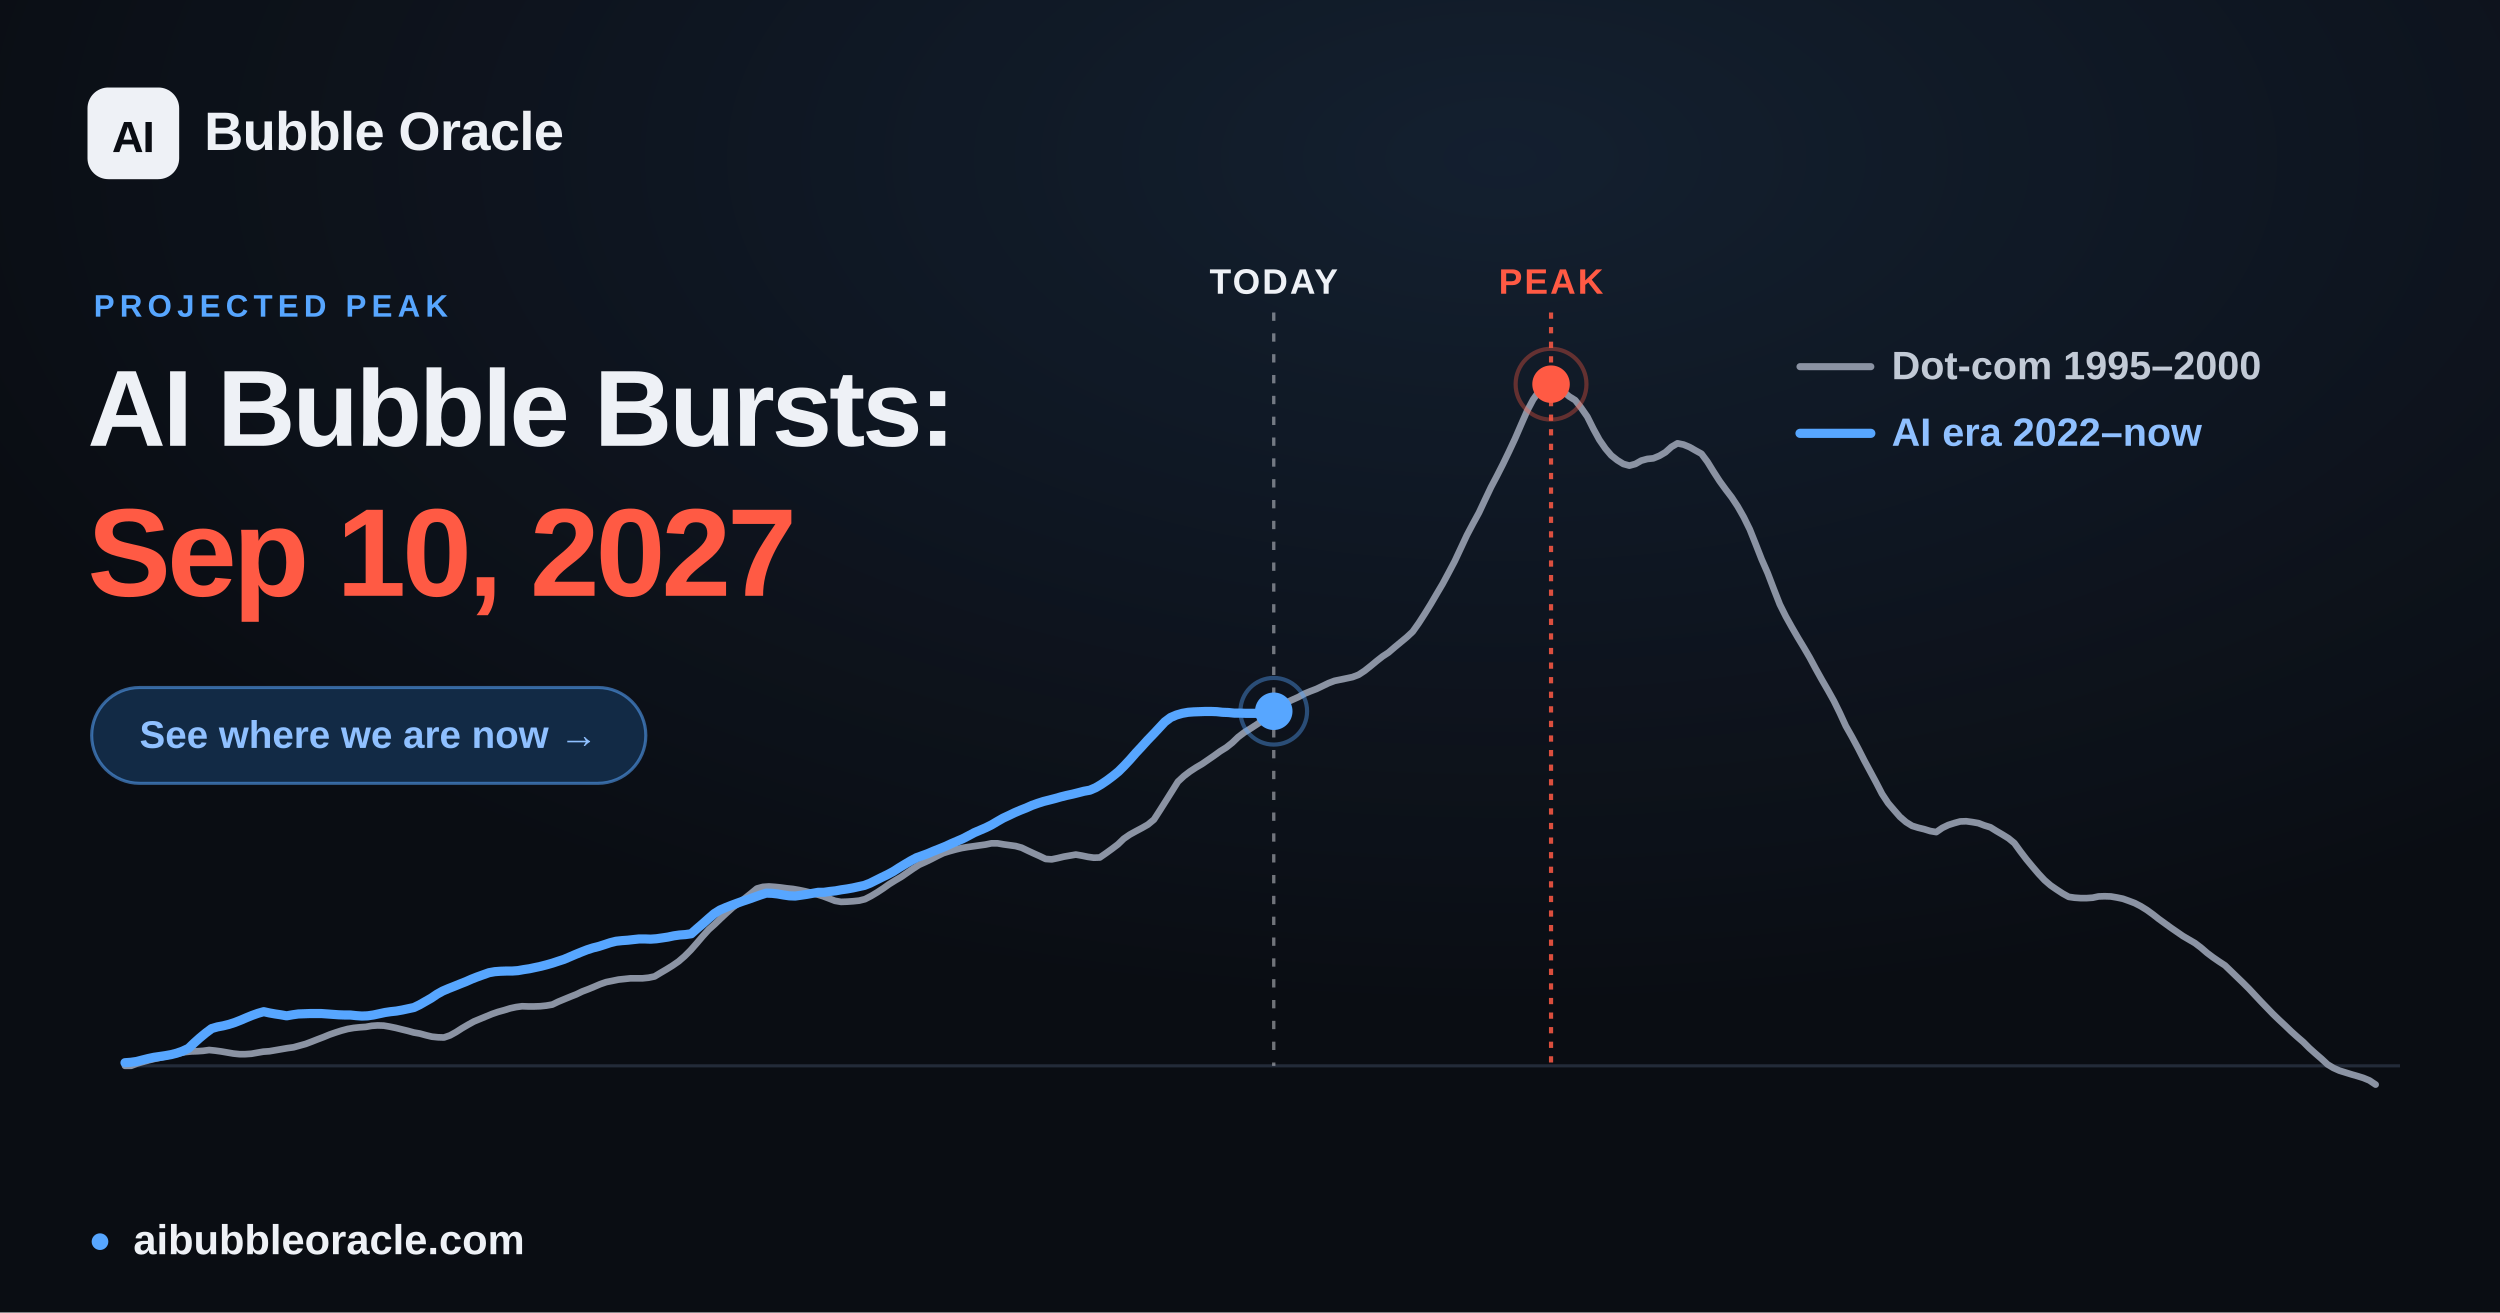
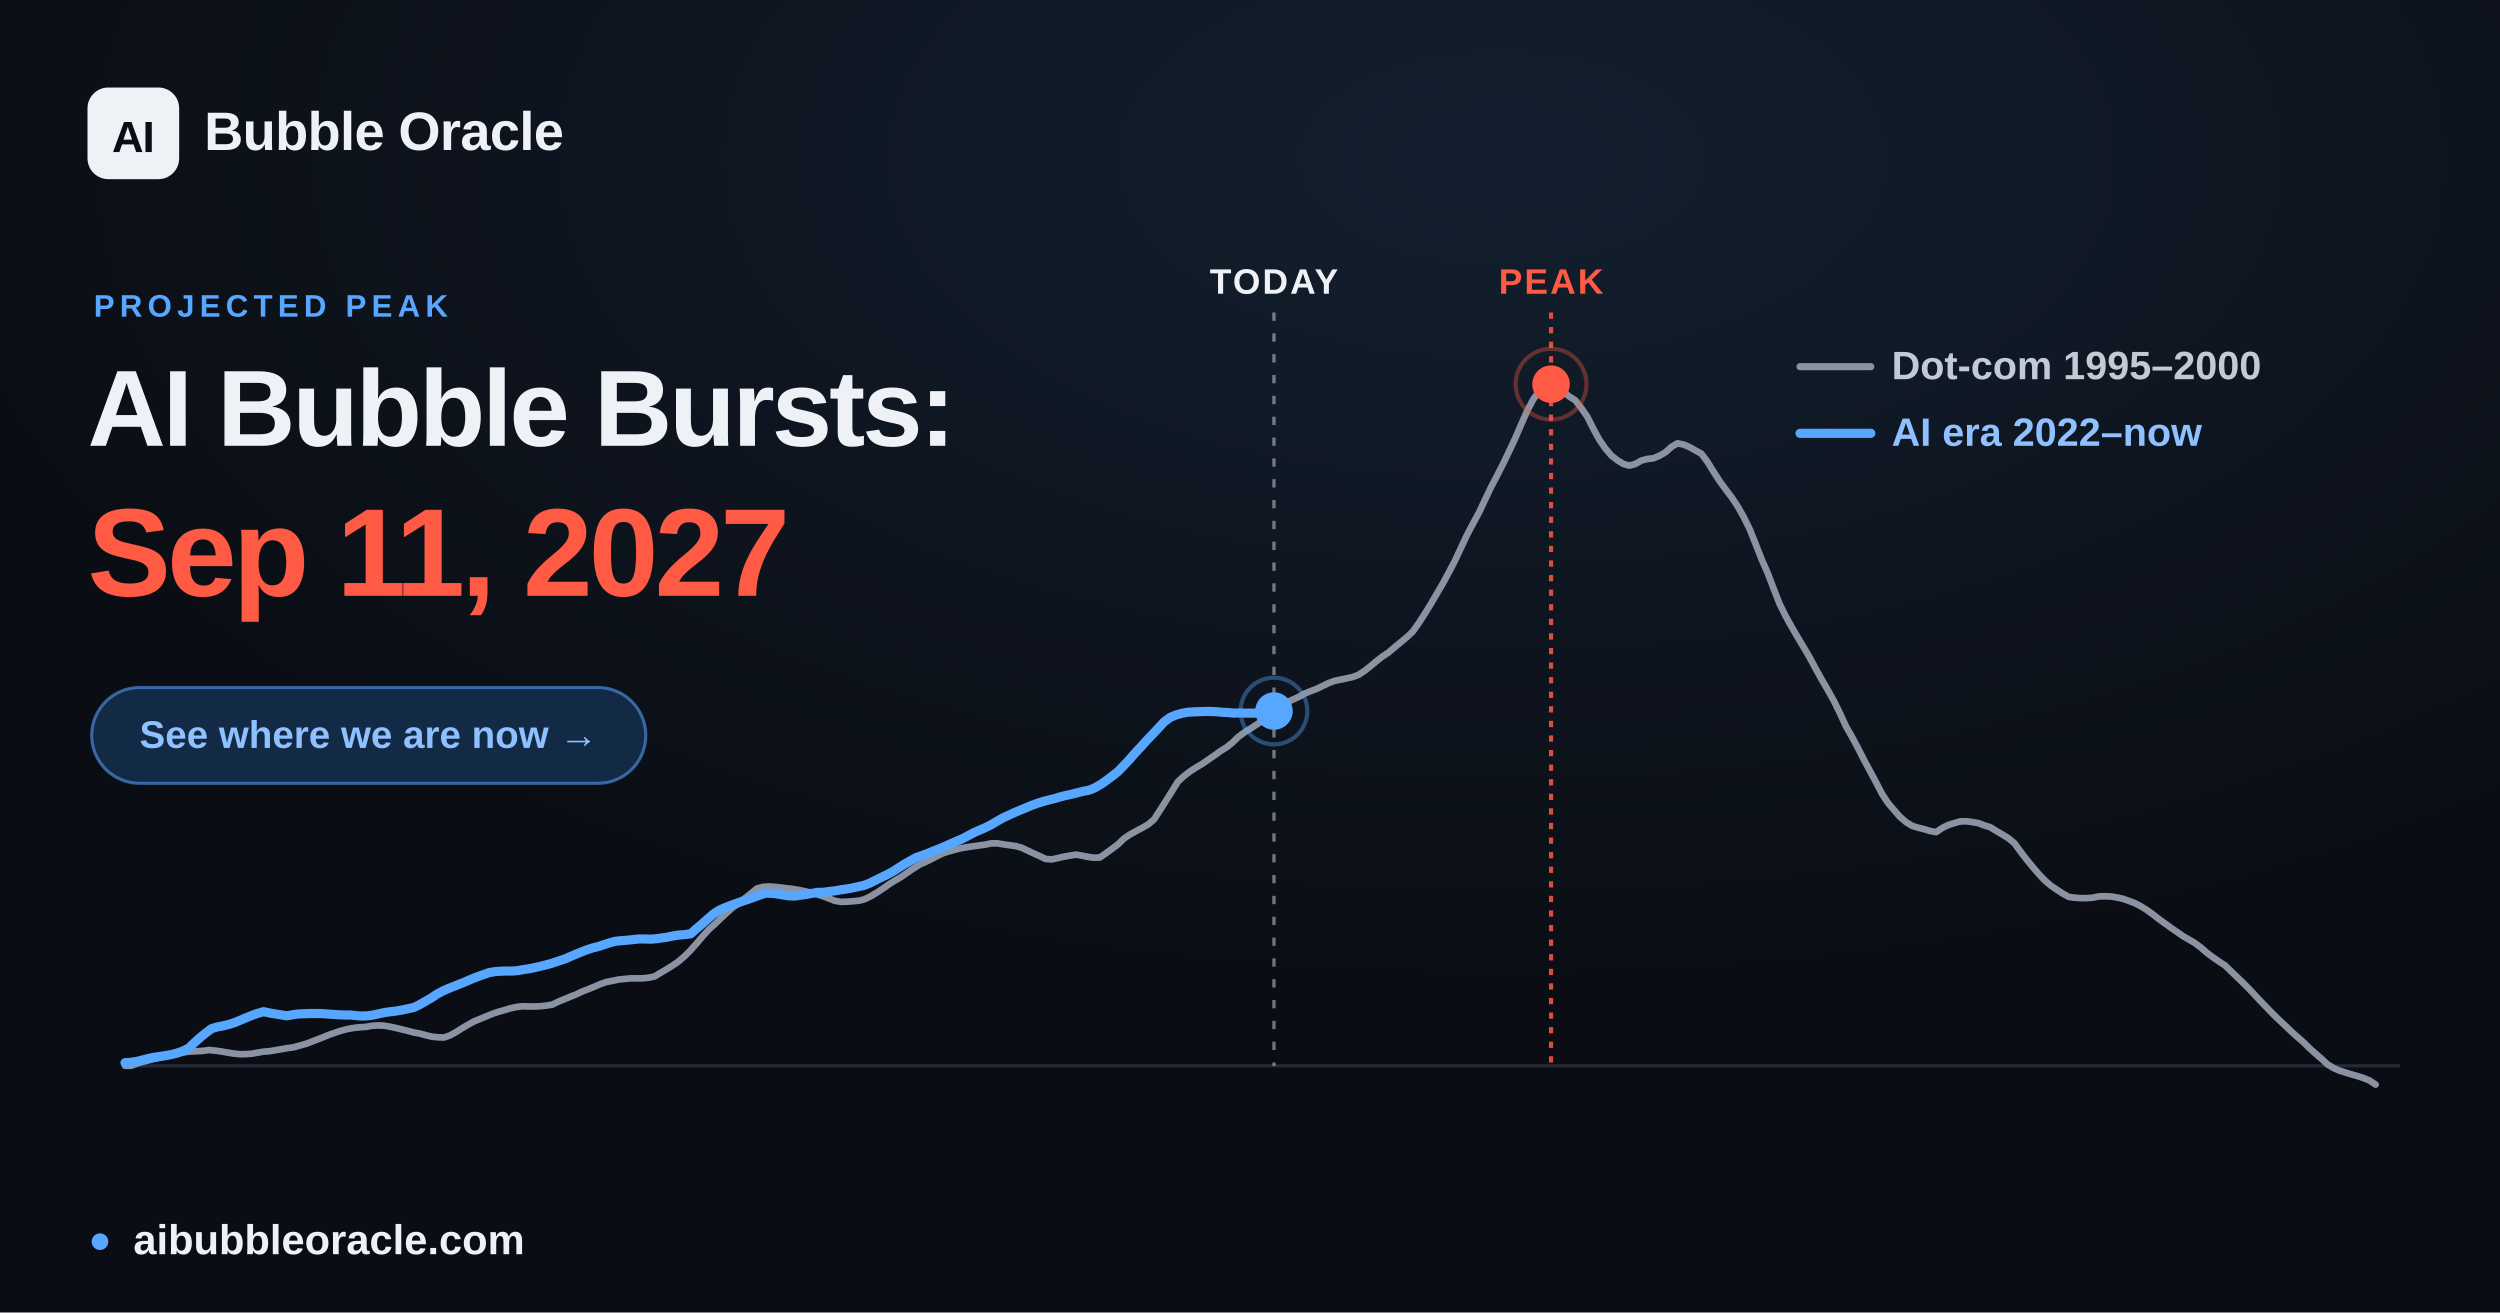
<svg xmlns="http://www.w3.org/2000/svg" width="1200" height="630" viewBox="0 0 1200 630" font-family="Arial, 'Liberation Sans', 'DejaVu Sans', sans-serif">
  <defs>
    <radialGradient id="glow" cx="60%" cy="12%" r="65%">
      <stop offset="0" stop-color="#57a6ff" stop-opacity="0.12" />
      <stop offset="1" stop-color="#57a6ff" stop-opacity="0" />
    </radialGradient>
  </defs>
  <rect width="1200" height="630" fill="#0a0d13" />
  <rect width="1200" height="630" fill="url(#glow)" />
  <line x1="60.0" y1="511.6" x2="1152.0" y2="511.6" stroke="#232b39" stroke-width="1.5" />
-   <line x1="611.4" y1="150" x2="611.4" y2="511.6" stroke="#eef1f6" stroke-opacity="0.45" stroke-width="1.6" stroke-dasharray="4 6" />
-   <text x="611.4" y="141" text-anchor="middle" font-size="17" font-weight="700" fill="#eef1f6" letter-spacing="1">TODAY</text>
+   <line x1="611.5" y1="150" x2="611.5" y2="511.6" stroke="#eef1f6" stroke-opacity="0.45" stroke-width="1.6" stroke-dasharray="4 6" />
+   <text x="611.5" y="141" text-anchor="middle" font-size="17" font-weight="700" fill="#eef1f6" letter-spacing="1">TODAY</text>
  <line x1="744.5" y1="150" x2="744.5" y2="511.6" stroke="#ff5a44" stroke-opacity="0.85" stroke-width="2" stroke-dasharray="3 4" />
  <text x="744.5" y="141" text-anchor="middle" font-size="17" font-weight="700" fill="#ff5a44" letter-spacing="1">PEAK</text>
  <polyline points="60.0,511.6 62.9,511.6 65.8,510.5 68.6,509.7 71.5,508.9 74.4,508.2 77.3,507.6 80.3,506.9 83.1,506.2 86.0,505.6 88.9,505.0 91.8,504.7 94.6,504.6 97.5,504.4 100.4,504.0 103.3,504.3 106.2,504.7 109.1,505.2 112.0,505.7 114.9,506.0 117.8,506.0 120.7,505.8 123.5,505.3 126.4,504.8 129.3,504.6 132.2,504.1 135.1,503.6 138.0,503.1 140.9,502.7 143.8,501.9 146.7,501.1 149.6,500.0 152.4,498.9 155.3,497.8 158.2,496.6 161.1,495.6 163.9,494.7 166.9,493.9 169.8,493.4 172.7,493.1 175.6,492.9 178.4,492.4 181.3,492.2 184.2,492.3 187.1,492.8 190.0,493.4 192.8,494.1 195.7,494.8 198.6,495.6 201.5,496.1 204.4,496.9 207.3,497.6 210.2,497.9 213.1,498.0 216.0,497.0 218.9,495.4 221.7,493.6 224.6,491.9 227.5,490.3 230.4,489.1 233.3,487.9 236.2,486.7 239.1,485.7 242.0,484.9 244.9,484.0 247.7,483.4 250.6,483.0 253.5,483.1 256.4,483.1 259.3,483.0 262.2,482.7 265.1,482.2 268.0,480.8 270.9,479.6 273.8,478.4 276.6,477.3 279.5,475.9 282.4,474.8 285.3,473.6 288.1,472.4 291.0,471.4 294.0,470.8 296.9,470.2 299.8,469.9 302.6,469.6 305.5,469.6 308.4,469.6 311.3,469.3 314.2,468.7 317.0,467.0 319.9,465.3 322.8,463.5 325.7,461.5 328.6,459.0 331.5,456.1 334.4,452.8 337.3,449.4 340.2,446.2 343.1,443.6 345.9,440.9 348.8,438.2 351.7,435.6 354.6,433.5 357.5,431.2 360.4,428.9 363.3,426.5 366.2,425.7 369.1,425.5 371.9,425.7 374.8,426.0 377.7,426.4 380.6,426.7 383.5,427.2 386.4,427.8 389.3,428.5 392.2,429.3 395.1,430.2 398.0,431.3 400.8,432.4 403.7,432.9 406.6,432.8 409.5,432.6 412.4,432.3 415.2,431.6 418.1,430.1 421.1,428.3 424.0,426.4 426.8,424.4 429.7,422.6 432.6,420.9 435.5,418.9 438.4,416.9 441.2,415.1 444.1,413.8 447.0,412.4 449.9,410.9 452.8,409.5 455.7,408.6 458.6,407.8 461.5,407.1 464.4,406.6 467.3,406.2 470.1,405.8 473.0,405.4 475.9,404.8 478.8,404.8 481.7,405.3 484.6,405.7 487.5,406.1 490.4,406.9 493.3,408.3 496.1,409.6 499.0,410.9 501.9,412.3 504.8,412.5 507.7,411.9 510.6,411.2 513.5,410.7 516.4,410.2 519.3,410.7 522.2,411.3 525.0,411.7 527.9,411.6 530.8,409.6 533.7,407.5 536.6,405.3 539.4,402.6 542.3,400.6 545.2,399.0 548.2,397.4 551.0,395.8 553.9,393.4 556.8,388.9 559.7,384.3 562.6,379.7 565.4,375.2 568.3,372.5 571.2,370.3 574.1,368.4 577.0,366.7 579.9,364.7 582.8,362.7 585.7,360.6 588.6,358.8 591.5,356.5 594.3,353.8 597.2,351.6 600.1,349.8 603.0,347.9 605.9,346.0 608.8,343.7 611.7,341.2 614.6,338.8 617.5,337.2 620.3,335.9 623.2,334.6 626.1,333.0 629.0,331.8 631.9,330.7 634.8,329.3 637.7,327.9 640.6,326.8 643.5,326.2 646.4,325.6 649.2,325.0 652.1,323.9 655.0,322.0 657.9,319.7 660.8,317.3 663.6,315.1 666.5,313.2 669.4,310.7 672.3,308.3 675.2,305.9 678.1,303.2 681.0,299.1 683.9,294.6 686.8,289.9 689.6,285.1 692.5,280.2 695.4,274.8 698.3,269.3 701.2,263.1 704.1,256.9 707.0,251.4 709.9,246.1 712.8,239.9 715.7,233.8 718.5,228.5 721.4,222.8 724.3,216.8 727.2,210.6 730.1,203.9 733.0,197.3 735.9,191.8 738.8,187.7 741.7,184.7 744.5,184.4 747.4,185.6 750.3,187.9 753.2,190.3 756.1,192.1 758.9,195.7 761.9,200.0 764.8,205.8 767.7,211.1 770.6,215.3 773.4,218.6 776.3,220.9 779.2,222.7 782.1,223.5 785.0,222.7 787.8,221.1 790.7,220.3 793.6,220.0 796.5,218.8 799.4,217.1 802.3,214.5 805.2,212.8 808.1,213.4 811.0,214.6 813.8,216.2 816.7,217.8 819.6,221.7 822.5,226.4 825.4,230.9 828.3,234.9 831.2,238.7 834.1,243.1 837.0,248.2 839.9,254.1 842.7,261.1 845.6,268.5 848.5,275.1 851.4,282.7 854.3,290.1 857.2,295.9 860.1,301.1 863.0,306.1 865.9,310.9 868.7,315.7 871.6,321.1 874.5,326.3 877.4,331.3 880.3,336.5 883.1,342.2 886.0,348.5 889.0,353.8 891.9,359.2 894.8,364.9 897.6,370.1 900.5,375.5 903.4,381.1 906.3,385.5 909.2,388.9 912.0,392.1 914.9,394.6 917.8,396.4 920.7,397.3 923.6,398.0 926.5,398.9 929.4,399.4 932.3,397.4 935.2,396.0 938.0,395.1 940.9,394.3 943.8,394.2 946.7,394.6 949.6,395.1 952.5,396.2 955.4,397.1 958.3,398.9 961.2,400.6 964.1,402.4 966.9,404.7 969.8,408.7 972.7,412.5 975.6,416.0 978.5,419.4 981.4,422.5 984.3,425.0 987.2,427.0 990.1,428.9 993.0,430.5 995.8,430.9 998.7,431.1 1001.6,431.1 1004.5,430.9 1007.3,430.3 1010.2,430.2 1013.2,430.3 1016.1,430.8 1019.0,431.4 1021.8,432.4 1024.7,433.5 1027.6,435.0 1030.5,436.8 1033.4,438.9 1036.2,441.1 1039.1,443.2 1042.0,445.3 1044.9,447.3 1047.8,449.3 1050.7,451.0 1053.6,452.7 1056.5,454.9 1059.4,457.4 1062.2,459.5 1065.1,461.5 1068.0,463.4 1070.9,466.2 1073.8,469.0 1076.7,471.8 1079.6,474.7 1082.5,477.8 1085.4,480.9 1088.3,483.9 1091.1,486.8 1094.0,489.6 1096.9,492.3 1099.8,495.1 1102.7,497.7 1105.6,500.2 1108.5,503.1 1111.4,505.7 1114.3,508.2 1117.2,510.9 1120.0,512.6 1122.9,513.9 1125.8,514.8 1128.7,515.7 1131.5,516.5 1134.4,517.4 1137.3,518.6 1140.3,520.6" fill="none" stroke="#8b93a3" stroke-width="3.2" stroke-linejoin="round" stroke-linecap="round" />
-   <polyline points="60.0,510.1 62.8,509.9 65.6,509.5 68.3,508.8 71.1,508.1 73.9,507.5 76.7,507.1 79.4,506.7 82.2,506.2 84.9,505.5 87.7,504.5 90.5,503.2 93.2,500.6 96.0,498.1 98.8,495.8 101.6,493.7 104.4,492.9 107.1,492.4 109.9,491.7 112.7,490.8 115.5,489.7 118.3,488.5 121.0,487.4 123.8,486.4 126.6,485.6 129.3,486.2 132.1,486.7 134.8,487.1 137.6,487.6 140.4,487.1 143.2,486.7 146.0,486.6 148.7,486.5 151.5,486.5 154.3,486.5 157.1,486.7 159.8,486.9 162.6,487.1 165.4,487.2 168.2,487.2 170.9,487.5 173.7,487.7 176.4,487.6 179.2,487.2 182.0,486.6 184.8,486.0 187.5,485.6 190.3,485.3 193.1,484.8 195.9,484.2 198.7,483.6 201.4,482.3 204.2,480.7 207.0,479.1 209.8,477.2 212.5,475.7 215.3,474.5 218.1,473.4 220.8,472.3 223.6,471.2 226.3,470.0 229.1,468.9 231.9,467.9 234.7,466.9 237.5,466.4 240.2,466.2 243.0,466.1 245.8,466.1 248.6,465.9 251.4,465.4 254.1,465.0 256.9,464.4 259.7,463.8 262.4,463.1 265.2,462.3 267.9,461.4 270.7,460.5 273.5,459.3 276.3,458.1 279.0,457.0 281.8,455.9 284.6,455.0 287.4,454.3 290.2,453.4 292.9,452.5 295.7,451.8 298.5,451.5 301.3,451.3 304.0,451.0 306.8,450.7 309.6,450.7 312.3,450.8 315.1,450.6 317.9,450.2 320.6,449.8 323.4,449.2 326.2,448.8 329.0,448.6 331.8,448.2 334.5,445.8 337.3,443.4 340.1,440.9 342.9,438.5 345.6,436.8 348.4,435.6 351.2,434.5 353.9,433.5 356.7,432.5 359.4,431.6 362.2,430.6 365.0,429.6 367.8,428.7 370.6,428.8 373.3,429.1 376.1,429.6 378.9,430.0 381.7,430.1 384.5,429.7 387.2,429.3 390.0,428.8 392.8,428.3 395.5,428.3 398.3,427.9 401.1,427.6 403.8,427.1 406.6,426.7 409.4,426.2 412.1,425.6 414.9,425.0 417.7,423.9 420.5,422.5 423.3,421.1 426.0,419.8 428.8,418.3 431.6,416.5 434.4,414.8 437.1,413.2 439.9,411.7 442.7,410.7 445.4,409.7 448.2,408.5 451.0,407.4 453.7,406.3 456.5,405.0 459.3,403.8 462.1,402.6 464.8,401.2 467.6,399.7 470.4,398.5 473.2,397.3 476.0,395.9 478.7,394.3 481.5,392.7 484.3,391.4 487.0,390.1 489.8,388.9 492.6,387.8 495.3,386.6 498.1,385.6 500.9,384.7 503.7,384.0 506.4,383.3 509.2,382.5 512.0,381.8 514.8,381.2 517.6,380.5 520.3,379.8 523.1,379.3 525.9,378.1 528.6,376.5 531.4,374.6 534.2,372.5 536.9,370.3 539.7,367.5 542.5,364.5 545.2,361.4 548.0,358.4 550.8,355.3 553.6,352.4 556.4,349.4 559.1,346.5 561.9,344.4 564.7,343.2 567.5,342.4 570.3,341.9 573.0,341.7 575.8,341.6 578.5,341.5 581.3,341.5 584.1,341.6 586.8,341.9 589.6,342.0 592.4,342.3 595.2,342.3 597.9,342.4 600.7,342.4 603.5,342.4 606.3,342.1 609.1,341.5 611.4,341.4" fill="none" stroke="#57a6ff" stroke-width="4.4" stroke-linejoin="round" stroke-linecap="round" />
-   <circle cx="611.4" cy="341.4" r="9" fill="#57a6ff" />
-   <circle cx="611.4" cy="341.4" r="16" fill="none" stroke="#57a6ff" stroke-opacity="0.4" stroke-width="2" />
+   <polyline points="60.0,510.1 62.8,509.9 65.6,509.5 68.3,508.8 71.1,508.1 73.9,507.5 76.6,507.1 79.4,506.7 82.1,506.2 84.9,505.5 87.7,504.5 90.5,503.2 93.2,500.6 96.0,498.1 98.8,495.8 101.6,493.7 104.4,492.9 107.1,492.4 109.9,491.7 112.7,490.8 115.4,489.7 118.2,488.5 120.9,487.4 123.7,486.4 126.5,485.6 129.3,486.2 132.1,486.7 134.8,487.1 137.6,487.6 140.4,487.1 143.2,486.7 145.9,486.6 148.7,486.5 151.4,486.5 154.2,486.5 157.0,486.7 159.7,486.9 162.5,487.1 165.3,487.2 168.1,487.2 170.9,487.5 173.6,487.7 176.4,487.6 179.2,487.2 181.9,486.6 184.7,486.0 187.5,485.6 190.2,485.3 193.0,484.8 195.8,484.2 198.6,483.6 201.3,482.3 204.1,480.7 206.9,479.1 209.7,477.2 212.5,475.7 215.2,474.5 218.0,473.4 220.7,472.3 223.5,471.2 226.2,470.0 229.0,468.9 231.8,467.9 234.6,466.9 237.4,466.4 240.1,466.2 242.9,466.1 245.7,466.1 248.5,465.9 251.2,465.4 254.0,465.0 256.8,464.4 259.5,463.8 262.3,463.1 265.1,462.3 267.8,461.4 270.6,460.5 273.4,459.3 276.2,458.1 278.9,457.0 281.7,455.9 284.5,455.0 287.3,454.3 290.0,453.4 292.8,452.5 295.5,451.8 298.3,451.5 301.1,451.3 303.9,451.0 306.6,450.7 309.4,450.7 312.2,450.8 315.0,450.6 317.8,450.2 320.5,449.8 323.3,449.2 326.0,448.8 328.8,448.6 331.6,448.2 334.3,445.8 337.1,443.4 339.9,440.9 342.7,438.5 345.4,436.8 348.2,435.6 351.0,434.5 353.8,433.5 356.6,432.5 359.3,431.6 362.1,430.6 364.8,429.6 367.6,428.7 370.4,428.8 373.1,429.1 375.9,429.6 378.7,430.0 381.5,430.1 384.3,429.7 387.0,429.3 389.8,428.8 392.6,428.3 395.3,428.3 398.1,427.9 400.8,427.6 403.6,427.1 406.4,426.7 409.2,426.2 411.9,425.6 414.7,425.0 417.5,423.9 420.3,422.5 423.1,421.1 425.8,419.8 428.6,418.3 431.4,416.5 434.1,414.8 436.9,413.2 439.6,411.7 442.4,410.7 445.2,409.7 448.0,408.5 450.8,407.4 453.5,406.3 456.3,405.0 459.1,403.8 461.9,402.6 464.6,401.2 467.4,399.7 470.1,398.5 472.9,397.3 475.7,395.9 478.4,394.3 481.2,392.7 484.0,391.4 486.8,390.1 489.6,388.9 492.3,387.8 495.1,386.6 497.9,385.6 500.7,384.7 503.4,384.0 506.2,383.3 508.9,382.5 511.7,381.8 514.5,381.2 517.3,380.5 520.0,379.8 522.8,379.3 525.6,378.1 528.4,376.5 531.1,374.6 533.9,372.5 536.7,370.3 539.4,367.5 542.2,364.5 544.9,361.4 547.7,358.4 550.5,355.3 553.3,352.4 556.1,349.4 558.8,346.5 561.6,344.4 564.4,343.2 567.2,342.4 569.9,341.9 572.7,341.7 575.5,341.6 578.2,341.5 581.0,341.5 583.8,341.6 586.5,341.9 589.3,342.0 592.1,342.3 594.9,342.2 597.6,342.3 600.4,342.3 603.2,342.3 606.0,342.0 608.7,341.4 611.5,341.3" fill="none" stroke="#57a6ff" stroke-width="4.4" stroke-linejoin="round" stroke-linecap="round" />
+   <circle cx="611.5" cy="341.3" r="9" fill="#57a6ff" />
+   <circle cx="611.5" cy="341.3" r="16" fill="none" stroke="#57a6ff" stroke-opacity="0.4" stroke-width="2" />
  <circle cx="744.5" cy="184.4" r="17" fill="none" stroke="#ff5a44" stroke-opacity="0.35" stroke-width="2" />
  <circle cx="744.5" cy="184.4" r="9" fill="#ff5a44" />
  <g font-size="19" font-weight="600">
    <line x1="864" y1="176" x2="898" y2="176" stroke="#8b93a3" stroke-width="3.4" stroke-linecap="round" />
    <text x="908" y="182" fill="#c2cad6">Dot-com  1995–2000</text>
    <line x1="864" y1="208" x2="898" y2="208" stroke="#57a6ff" stroke-width="4.4" stroke-linecap="round" />
    <text x="908" y="214" fill="#8fc0ff">AI era  2022–now</text>
  </g>
  <rect x="42" y="42" width="44" height="44" rx="10" fill="#eef1f6" />
  <text x="64" y="73" text-anchor="middle" font-size="21" font-weight="800" fill="#0a0d13" letter-spacing="-0.5">AI</text>
  <text x="98" y="72" font-size="26" font-weight="700" fill="#eef1f6" letter-spacing="-0.3">Bubble Oracle</text>
  <text x="45" y="152" font-size="15" font-weight="700" fill="#57a6ff" letter-spacing="2.5">PROJECTED PEAK</text>
  <text x="42" y="214" font-size="52" font-weight="800" fill="#eef1f6" letter-spacing="-1.4">AI Bubble Bursts:</text>
-   <text x="42" y="286" font-size="60" font-weight="800" fill="#ff5a44" letter-spacing="-1.8">Sep 10, 2027</text>
+   <text x="42" y="286" font-size="60" font-weight="800" fill="#ff5a44" letter-spacing="-1.8">Sep 11, 2027</text>
  <rect x="44" y="330" width="266" height="46" rx="23" fill="#122a45" stroke="#57a6ff" stroke-opacity="0.55" stroke-width="1.5" />
  <text x="177" y="359" text-anchor="middle" font-size="18.5" font-weight="700" fill="#8fc0ff">See where we are now  →</text>
  <circle cx="48" cy="596" r="4" fill="#57a6ff" />
  <text x="64" y="602" font-size="20" font-weight="600" fill="#eef1f6">aibubbleoracle.com</text>
</svg>
